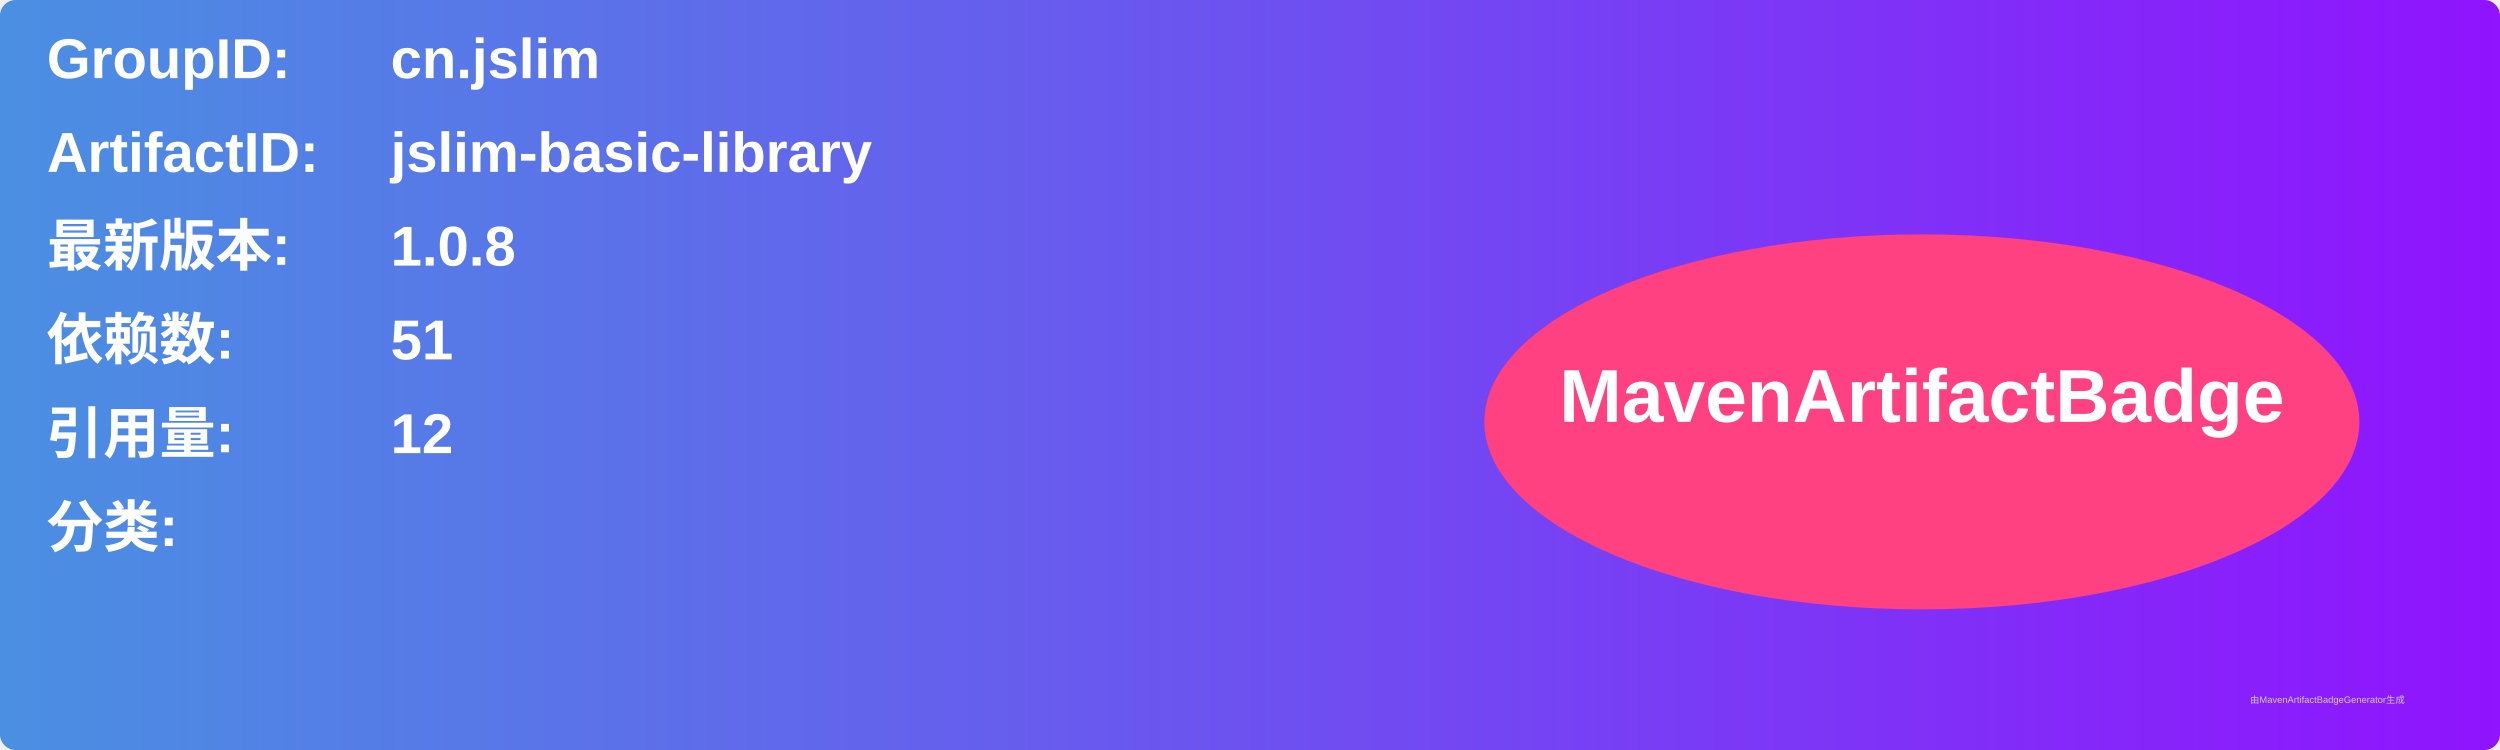
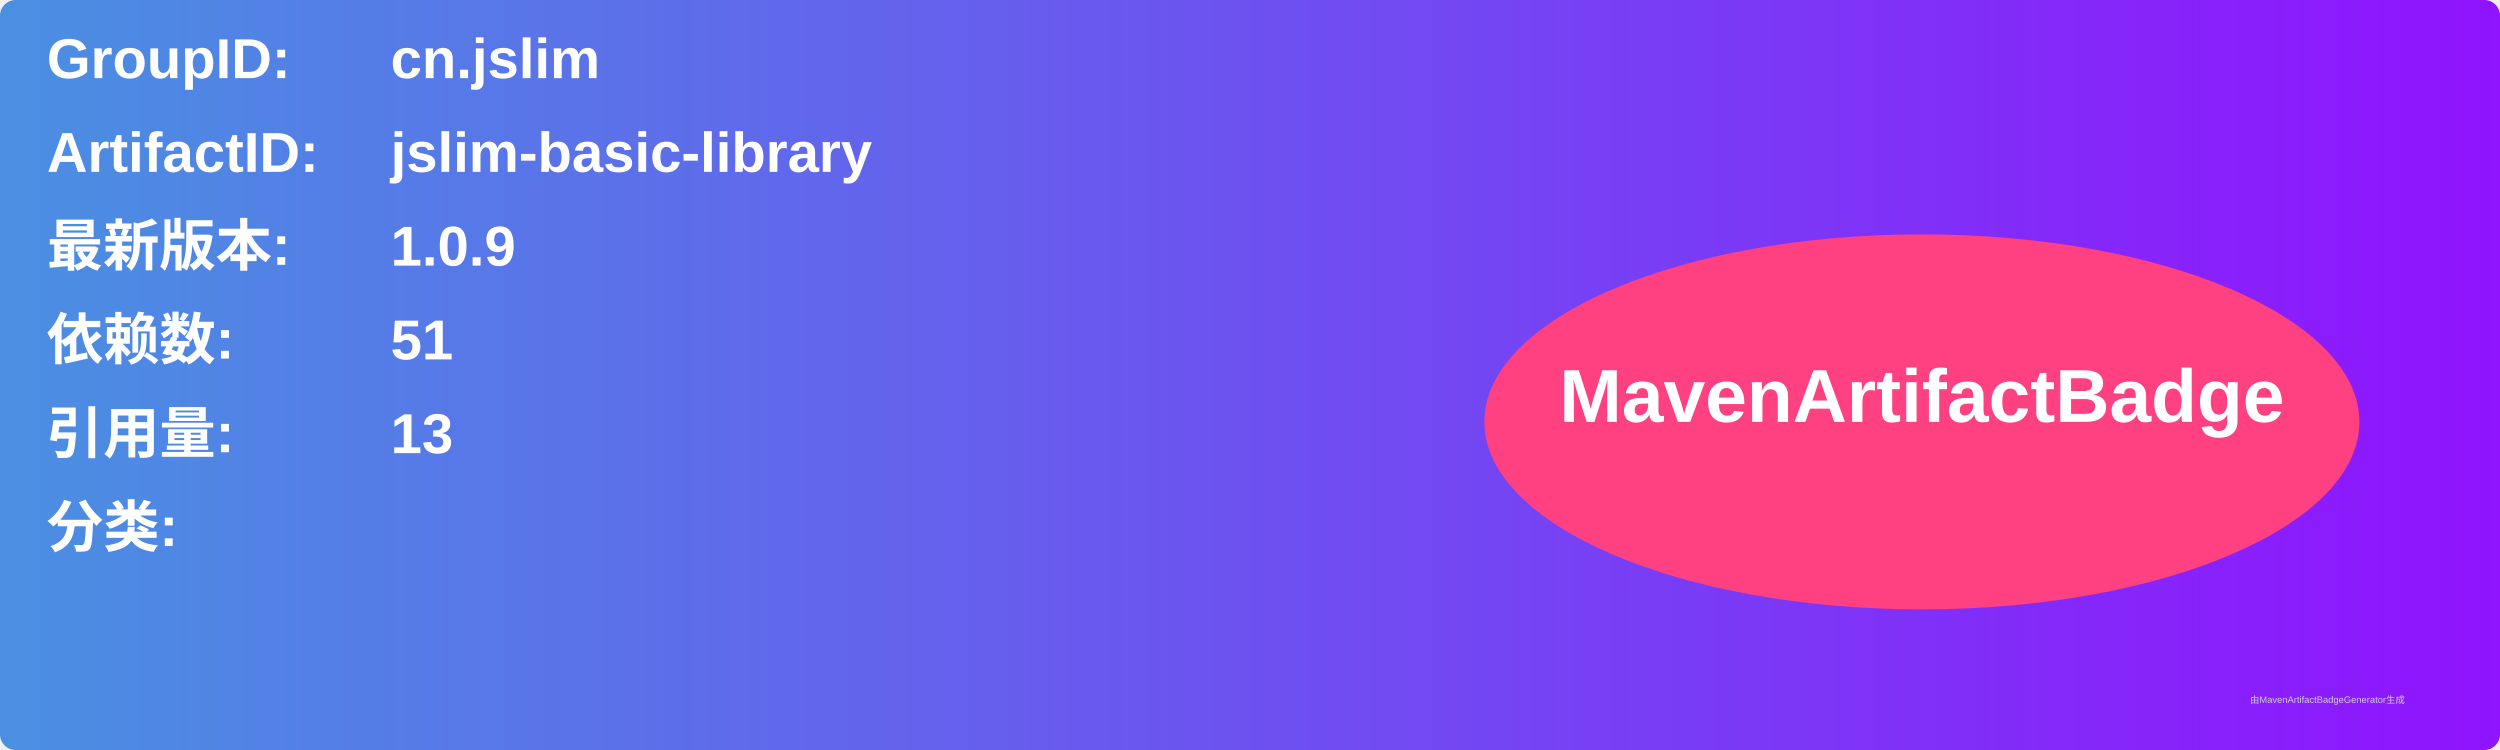
<svg xmlns="http://www.w3.org/2000/svg" width="800" height="240" viewBox="0 0 800 240">
  <linearGradient id="grad" x1="0%" y1="0%" x2="100%" y2="0%">
    <stop offset="0%" stop-color="#4a90e2" />
    <stop offset="100%" stop-color="#9013fe" />
  </linearGradient>
  <rect width="100%" height="100%" rx="5" ry="5" fill="url(#grad)" />
  <g transform="translate(15, 15)">
    <text x="0" y="10" font-family="Arial" font-size="18" fill="white" font-weight="bold" width="260">GroupID:</text>
    <text x="110" y="10" font-family="Arial" font-size="18" fill="white" font-weight="bold" width="460">cn.jslim</text>
    <text x="0" y="40" font-family="Arial" font-size="18" fill="white" font-weight="bold" width="260">ArtifactID:</text>
    <text x="110" y="40" font-family="Arial" font-size="18" fill="white" font-weight="bold" width="460">jslim-basic-library</text>
    <text x="0" y="70" font-family="Arial" font-size="18" fill="white" font-weight="bold">最新版本:</text>
    <text x="110" y="70" font-family="Arial" font-size="18" fill="white" font-weight="bold">
-       <tspan font-weight="bold">1.0.8</tspan>
+       <tspan font-weight="bold">1.0.9</tspan>
    </text>
    <text x="0" y="100" font-family="Arial" font-size="18" fill="white" font-weight="bold">依赖数: </text>
    <text x="110" y="100" font-family="Arial" font-size="18" fill="white">
      <tspan font-weight="bold">51</tspan>
    </text>
    <text x="0" y="130" font-family="Arial" font-size="18" fill="white" font-weight="bold">引用量: </text>
    <text x="110" y="130" font-family="Arial" font-size="18" fill="white">
-       <tspan font-weight="bold">12</tspan>
+       <tspan font-weight="bold">13</tspan>
    </text>
    <text x="0" y="160" font-family="Arial" font-size="18" fill="white" font-weight="bold">分类:</text>
    <text x="10" y="190" font-family="Arial" font-size="10" fill="white">
      <tspan font-weight="bold" />
    </text>
    <ellipse cx="600" cy="120" rx="140" ry="60" fill="#ff4081" />
    <text x="600" y="120" text-anchor="middle" font-family="Arial" font-size="24" fill="white" font-weight="bold">MavenArtifactBadge</text>
  </g>
  <text x="720" y="225" font-family="Arial" font-size="3" fill="#d0d0d0">由MavenArtifactBadgeGenerator生成</text>
</svg>
